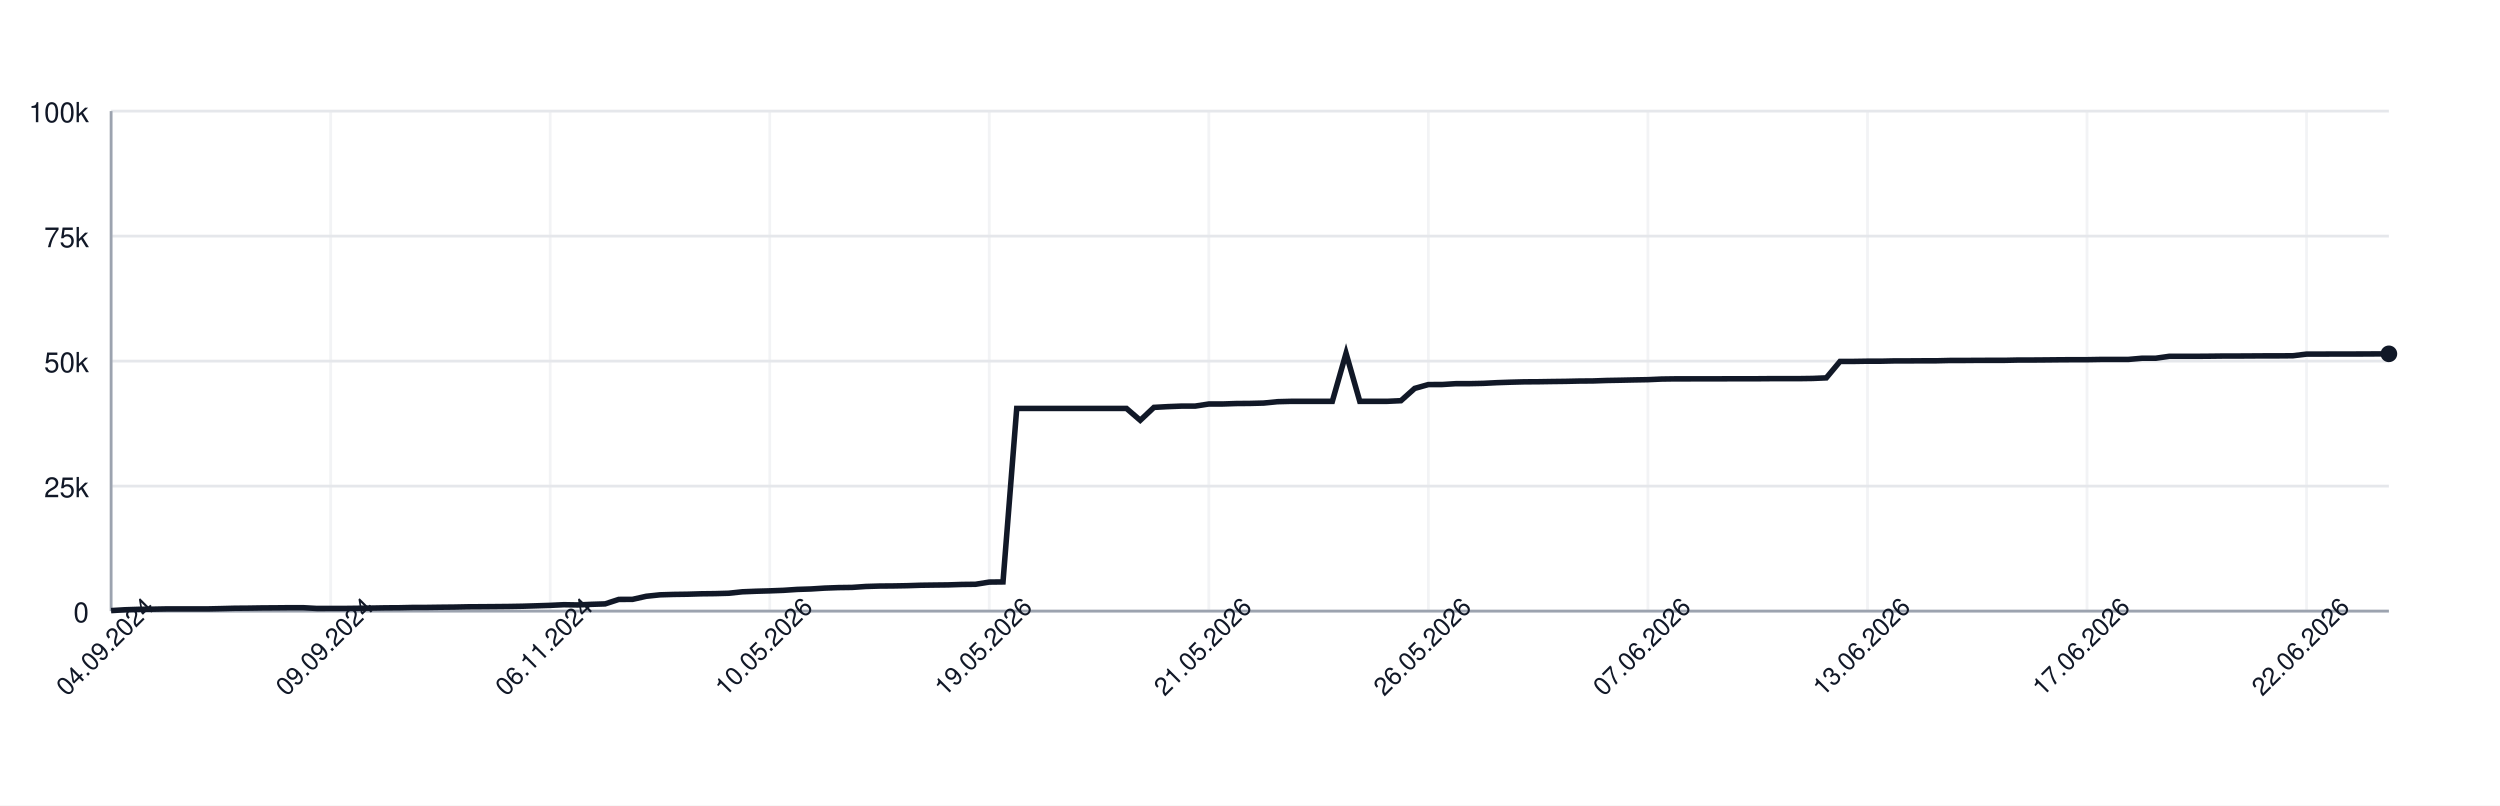
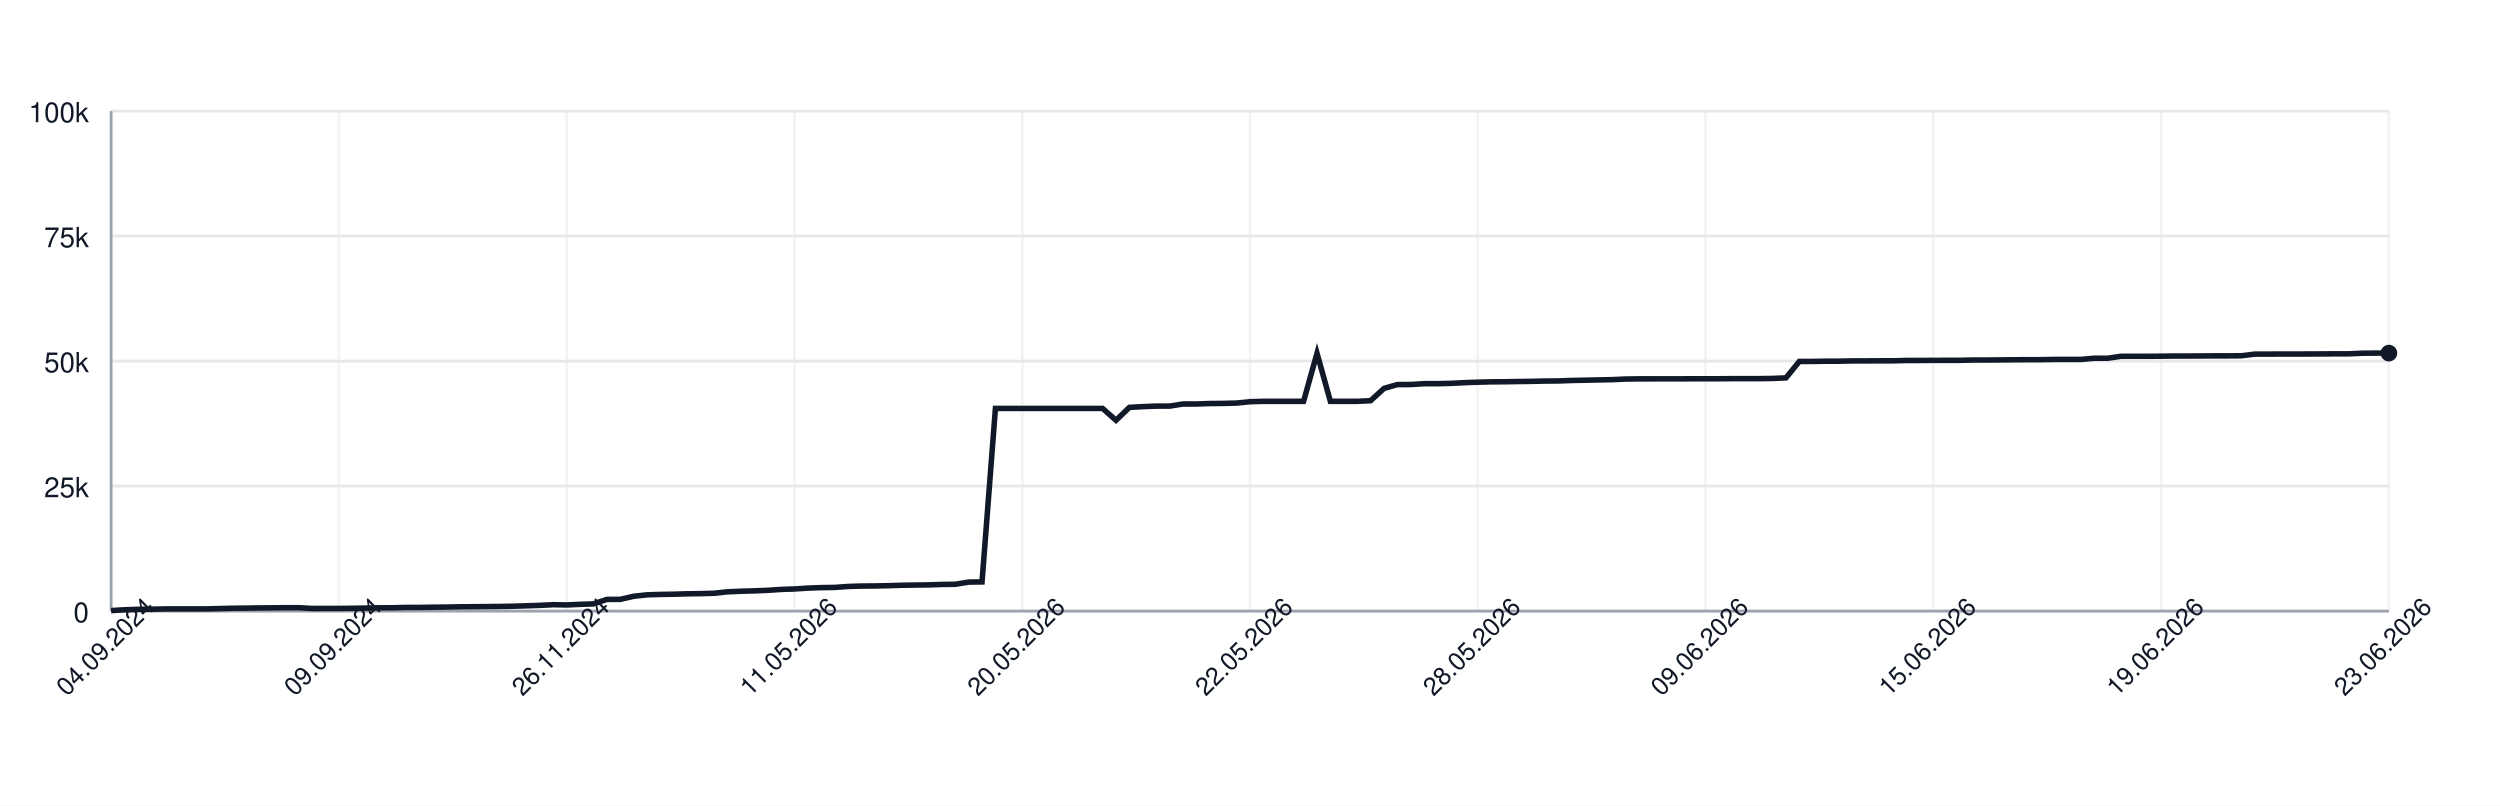
<svg xmlns="http://www.w3.org/2000/svg" width="900" height="290" style="font-family: -apple-system, BlinkMacSystemFont, 'Segoe UI', Helvetica, Arial, sans-serif;">
  <rect width="100%" height="100%" fill="white" />
  <g>
    <line x1="40" y1="220.00" x2="860" y2="220.00" stroke="#e5e7eb" />
    <text x="32" y="224.00" font-size="10" fill="#111827" text-anchor="end">0</text>
    <line x1="40" y1="175.00" x2="860" y2="175.00" stroke="#e5e7eb" />
    <text x="32" y="179.00" font-size="10" fill="#111827" text-anchor="end">25k</text>
    <line x1="40" y1="130.00" x2="860" y2="130.00" stroke="#e5e7eb" />
    <text x="32" y="134.00" font-size="10" fill="#111827" text-anchor="end">50k</text>
    <line x1="40" y1="85.00" x2="860" y2="85.00" stroke="#e5e7eb" />
    <text x="32" y="89.00" font-size="10" fill="#111827" text-anchor="end">75k</text>
    <line x1="40" y1="40.00" x2="860" y2="40.00" stroke="#e5e7eb" />
    <text x="32" y="44.00" font-size="10" fill="#111827" text-anchor="end">100k</text>
    <line x1="40.00" y1="40" x2="40.00" y2="220" stroke="#e5e7eb" opacity="0.5" />
-     <line x1="119.04" y1="40" x2="119.04" y2="220" stroke="#e5e7eb" opacity="0.5" />
-     <line x1="198.07" y1="40" x2="198.07" y2="220" stroke="#e5e7eb" opacity="0.5" />
-     <line x1="277.11" y1="40" x2="277.11" y2="220" stroke="#e5e7eb" opacity="0.5" />
-     <line x1="356.14" y1="40" x2="356.14" y2="220" stroke="#e5e7eb" opacity="0.5" />
-     <line x1="435.18" y1="40" x2="435.18" y2="220" stroke="#e5e7eb" opacity="0.5" />
-     <line x1="514.22" y1="40" x2="514.22" y2="220" stroke="#e5e7eb" opacity="0.5" />
-     <line x1="593.25" y1="40" x2="593.25" y2="220" stroke="#e5e7eb" opacity="0.5" />
-     <line x1="672.29" y1="40" x2="672.29" y2="220" stroke="#e5e7eb" opacity="0.5" />
-     <line x1="751.33" y1="40" x2="751.33" y2="220" stroke="#e5e7eb" opacity="0.5" />
-     <line x1="830.36" y1="40" x2="830.36" y2="220" stroke="#e5e7eb" opacity="0.5" />
+     <line x1="122.00" y1="40" x2="122.00" y2="220" stroke="#e5e7eb" opacity="0.5" />
+     <line x1="204.00" y1="40" x2="204.00" y2="220" stroke="#e5e7eb" opacity="0.5" />
+     <line x1="286.00" y1="40" x2="286.00" y2="220" stroke="#e5e7eb" opacity="0.5" />
+     <line x1="368.00" y1="40" x2="368.00" y2="220" stroke="#e5e7eb" opacity="0.5" />
+     <line x1="450.00" y1="40" x2="450.00" y2="220" stroke="#e5e7eb" opacity="0.5" />
+     <line x1="532.00" y1="40" x2="532.00" y2="220" stroke="#e5e7eb" opacity="0.5" />
+     <line x1="614.00" y1="40" x2="614.00" y2="220" stroke="#e5e7eb" opacity="0.5" />
+     <line x1="696.00" y1="40" x2="696.00" y2="220" stroke="#e5e7eb" opacity="0.5" />
+     <line x1="778.00" y1="40" x2="778.00" y2="220" stroke="#e5e7eb" opacity="0.5" />
+     <line x1="860.00" y1="40" x2="860.00" y2="220" stroke="#e5e7eb" opacity="0.5" />
    <line x1="40" y1="220" x2="860" y2="220" stroke="#9ca3af" />
    <line x1="40" y1="40" x2="40" y2="220" stroke="#9ca3af" />
-     <path d="M 40.00 219.82 L 44.94 219.52 L 49.88 219.36 L 54.82 219.31 L 59.76 219.21 L 64.70 219.21 L 69.64 219.21 L 74.58 219.21 L 79.52 219.10 L 84.46 218.97 L 89.40 218.93 L 94.34 218.85 L 99.28 218.82 L 104.22 218.77 L 109.16 218.77 L 114.10 219.05 L 119.04 219.04 L 123.98 219.04 L 128.92 218.98 L 133.86 218.91 L 138.80 218.82 L 143.73 218.79 L 148.67 218.68 L 153.61 218.67 L 158.55 218.60 L 163.49 218.55 L 168.43 218.45 L 173.37 218.42 L 178.31 218.38 L 183.25 218.33 L 188.19 218.24 L 193.13 218.09 L 198.07 217.93 L 203.01 217.69 L 207.95 217.78 L 212.89 217.56 L 217.83 217.40 L 222.77 215.79 L 227.71 215.77 L 232.65 214.66 L 237.59 214.14 L 242.53 213.99 L 247.47 213.92 L 252.41 213.77 L 257.35 213.71 L 262.29 213.57 L 267.23 213.05 L 272.17 212.85 L 277.11 212.71 L 282.05 212.52 L 286.99 212.19 L 291.93 212.03 L 296.87 211.72 L 301.81 211.54 L 306.75 211.47 L 311.69 211.13 L 316.63 210.98 L 321.57 210.94 L 326.51 210.85 L 331.45 210.69 L 336.39 210.62 L 341.33 210.56 L 346.27 210.40 L 351.20 210.34 L 356.14 209.55 L 361.08 209.49 L 366.02 147.04 L 370.96 147.04 L 375.90 147.04 L 380.84 147.04 L 385.78 147.04 L 390.72 147.04 L 395.66 147.04 L 400.60 147.04 L 405.54 147.04 L 410.48 151.31 L 415.42 146.66 L 420.36 146.39 L 425.30 146.20 L 430.24 146.20 L 435.18 145.44 L 440.12 145.44 L 445.06 145.27 L 450.00 145.23 L 454.94 145.10 L 459.88 144.61 L 464.82 144.48 L 469.76 144.48 L 474.70 144.48 L 479.64 144.48 L 484.58 127.19 L 489.52 144.48 L 494.46 144.48 L 499.40 144.48 L 504.34 144.25 L 509.28 139.83 L 514.22 138.44 L 519.16 138.43 L 524.10 138.12 L 529.04 138.12 L 533.98 138.01 L 538.92 137.76 L 543.86 137.59 L 548.80 137.46 L 553.73 137.43 L 558.67 137.35 L 563.61 137.29 L 568.55 137.18 L 573.49 137.14 L 578.43 136.97 L 583.37 136.88 L 588.31 136.77 L 593.25 136.68 L 598.19 136.46 L 603.13 136.39 L 608.07 136.39 L 613.01 136.38 L 617.95 136.38 L 622.89 136.36 L 627.83 136.35 L 632.77 136.35 L 637.71 136.31 L 642.65 136.31 L 647.59 136.31 L 652.53 136.24 L 657.47 136.03 L 662.41 130.11 L 667.35 130.11 L 672.29 130.03 L 677.23 130.03 L 682.17 129.92 L 687.11 129.92 L 692.05 129.89 L 696.99 129.89 L 701.93 129.77 L 706.87 129.77 L 711.81 129.73 L 716.75 129.72 L 721.69 129.72 L 726.63 129.61 L 731.57 129.61 L 736.51 129.57 L 741.45 129.52 L 746.39 129.49 L 751.33 129.49 L 756.27 129.40 L 761.20 129.40 L 766.14 129.40 L 771.08 128.97 L 776.02 128.97 L 780.96 128.27 L 785.90 128.27 L 790.84 128.27 L 795.78 128.23 L 800.72 128.17 L 805.66 128.17 L 810.60 128.14 L 815.54 128.11 L 820.48 128.11 L 825.42 128.07 L 830.36 127.48 L 835.30 127.48 L 840.24 127.45 L 845.18 127.45 L 850.12 127.44 L 855.06 127.41 L 860.00 127.38" fill="none" stroke="#111827" stroke-width="2" />
-     <circle cx="860.00" cy="127.38" r="3" fill="#111827" />
+     <path d="M 40.00 219.82 L 44.82 219.52 L 49.65 219.36 L 54.47 219.31 L 59.29 219.21 L 64.12 219.21 L 68.94 219.21 L 73.76 219.21 L 78.59 219.10 L 83.41 218.97 L 88.24 218.93 L 93.06 218.85 L 97.88 218.82 L 102.71 218.77 L 107.53 218.77 L 112.35 219.05 L 117.18 219.04 L 122.00 219.04 L 126.82 218.98 L 131.65 218.91 L 136.47 218.82 L 141.29 218.79 L 146.12 218.68 L 150.94 218.67 L 155.76 218.60 L 160.59 218.55 L 165.41 218.45 L 170.24 218.42 L 175.06 218.38 L 179.88 218.33 L 184.71 218.24 L 189.53 218.09 L 194.35 217.93 L 199.18 217.69 L 204.00 217.78 L 208.82 217.56 L 213.65 217.40 L 218.47 215.79 L 223.29 215.77 L 228.12 214.66 L 232.94 214.14 L 237.76 213.99 L 242.59 213.92 L 247.41 213.77 L 252.24 213.71 L 257.06 213.57 L 261.88 213.05 L 266.71 212.85 L 271.53 212.71 L 276.35 212.52 L 281.18 212.19 L 286.00 212.03 L 290.82 211.72 L 295.65 211.54 L 300.47 211.47 L 305.29 211.13 L 310.12 210.98 L 314.94 210.94 L 319.76 210.85 L 324.59 210.69 L 329.41 210.62 L 334.24 210.56 L 339.06 210.40 L 343.88 210.34 L 348.71 209.55 L 353.53 209.49 L 358.35 147.04 L 363.18 147.04 L 368.00 147.04 L 372.82 147.04 L 377.65 147.04 L 382.47 147.04 L 387.29 147.04 L 392.12 147.04 L 396.94 147.04 L 401.76 151.31 L 406.59 146.66 L 411.41 146.39 L 416.24 146.20 L 421.06 146.20 L 425.88 145.44 L 430.71 145.44 L 435.53 145.27 L 440.35 145.23 L 445.18 145.10 L 450.00 144.61 L 454.82 144.48 L 459.65 144.48 L 464.47 144.48 L 469.29 144.48 L 474.12 127.19 L 478.94 144.48 L 483.76 144.48 L 488.59 144.48 L 493.41 144.25 L 498.24 139.83 L 503.06 138.44 L 507.88 138.43 L 512.71 138.12 L 517.53 138.12 L 522.35 138.01 L 527.18 137.76 L 532.00 137.59 L 536.82 137.46 L 541.65 137.43 L 546.47 137.35 L 551.29 137.29 L 556.12 137.18 L 560.94 137.14 L 565.76 136.97 L 570.59 136.88 L 575.41 136.77 L 580.24 136.68 L 585.06 136.46 L 589.88 136.39 L 594.71 136.39 L 599.53 136.38 L 604.35 136.38 L 609.18 136.36 L 614.00 136.35 L 618.82 136.35 L 623.65 136.31 L 628.47 136.31 L 633.29 136.31 L 638.12 136.24 L 642.94 136.03 L 647.76 130.11 L 652.59 130.11 L 657.41 130.03 L 662.24 130.03 L 667.06 129.92 L 671.88 129.92 L 676.71 129.89 L 681.53 129.89 L 686.35 129.77 L 691.18 129.77 L 696.00 129.73 L 700.82 129.72 L 705.65 129.72 L 710.47 129.61 L 715.29 129.61 L 720.12 129.57 L 724.94 129.52 L 729.76 129.49 L 734.59 129.49 L 739.41 129.40 L 744.24 129.40 L 749.06 129.40 L 753.88 128.97 L 758.71 128.97 L 763.53 128.27 L 768.35 128.27 L 773.18 128.27 L 778.00 128.23 L 782.82 128.17 L 787.65 128.17 L 792.47 128.14 L 797.29 128.11 L 802.12 128.11 L 806.94 128.07 L 811.76 127.48 L 816.59 127.48 L 821.41 127.45 L 826.24 127.45 L 831.06 127.44 L 835.88 127.41 L 840.71 127.38 L 845.53 127.38 L 850.35 127.16 L 855.18 127.12 L 860.00 127.12" fill="none" stroke="#111827" stroke-width="2" />
+     <circle cx="860.00" cy="127.12" r="3" fill="#111827" />
    <text x="40.00" y="235.00" font-size="9" fill="#111827" text-anchor="middle" transform="rotate(-45 40.00 235.00)">04.09.2024</text>
-     <text x="119.04" y="235.00" font-size="9" fill="#111827" text-anchor="middle" transform="rotate(-45 119.04 235.00)">09.09.2024</text>
-     <text x="198.07" y="235.00" font-size="9" fill="#111827" text-anchor="middle" transform="rotate(-45 198.07 235.00)">06.11.2024</text>
-     <text x="277.11" y="235.00" font-size="9" fill="#111827" text-anchor="middle" transform="rotate(-45 277.11 235.00)">10.05.2026</text>
-     <text x="356.14" y="235.00" font-size="9" fill="#111827" text-anchor="middle" transform="rotate(-45 356.14 235.00)">19.05.2026</text>
-     <text x="435.18" y="235.00" font-size="9" fill="#111827" text-anchor="middle" transform="rotate(-45 435.18 235.00)">21.05.2026</text>
-     <text x="514.22" y="235.00" font-size="9" fill="#111827" text-anchor="middle" transform="rotate(-45 514.22 235.00)">26.05.2026</text>
-     <text x="593.25" y="235.00" font-size="9" fill="#111827" text-anchor="middle" transform="rotate(-45 593.25 235.00)">07.06.2026</text>
-     <text x="672.29" y="235.00" font-size="9" fill="#111827" text-anchor="middle" transform="rotate(-45 672.29 235.00)">13.06.2026</text>
-     <text x="751.33" y="235.00" font-size="9" fill="#111827" text-anchor="middle" transform="rotate(-45 751.33 235.00)">17.06.2026</text>
-     <text x="830.36" y="235.00" font-size="9" fill="#111827" text-anchor="middle" transform="rotate(-45 830.36 235.00)">22.06.2026</text>
+     <text x="122.00" y="235.00" font-size="9" fill="#111827" text-anchor="middle" transform="rotate(-45 122.00 235.00)">09.09.2024</text>
+     <text x="204.00" y="235.00" font-size="9" fill="#111827" text-anchor="middle" transform="rotate(-45 204.00 235.00)">26.11.2024</text>
+     <text x="286.00" y="235.00" font-size="9" fill="#111827" text-anchor="middle" transform="rotate(-45 286.00 235.00)">11.05.2026</text>
+     <text x="368.00" y="235.00" font-size="9" fill="#111827" text-anchor="middle" transform="rotate(-45 368.00 235.00)">20.05.2026</text>
+     <text x="450.00" y="235.00" font-size="9" fill="#111827" text-anchor="middle" transform="rotate(-45 450.00 235.00)">22.05.2026</text>
+     <text x="532.00" y="235.00" font-size="9" fill="#111827" text-anchor="middle" transform="rotate(-45 532.00 235.00)">28.05.2026</text>
+     <text x="614.00" y="235.00" font-size="9" fill="#111827" text-anchor="middle" transform="rotate(-45 614.00 235.00)">09.06.2026</text>
+     <text x="696.00" y="235.00" font-size="9" fill="#111827" text-anchor="middle" transform="rotate(-45 696.00 235.00)">15.06.2026</text>
+     <text x="778.00" y="235.00" font-size="9" fill="#111827" text-anchor="middle" transform="rotate(-45 778.00 235.00)">19.06.2026</text>
+     <text x="860.00" y="235.00" font-size="9" fill="#111827" text-anchor="middle" transform="rotate(-45 860.00 235.00)">23.06.2026</text>
  </g>
</svg>
